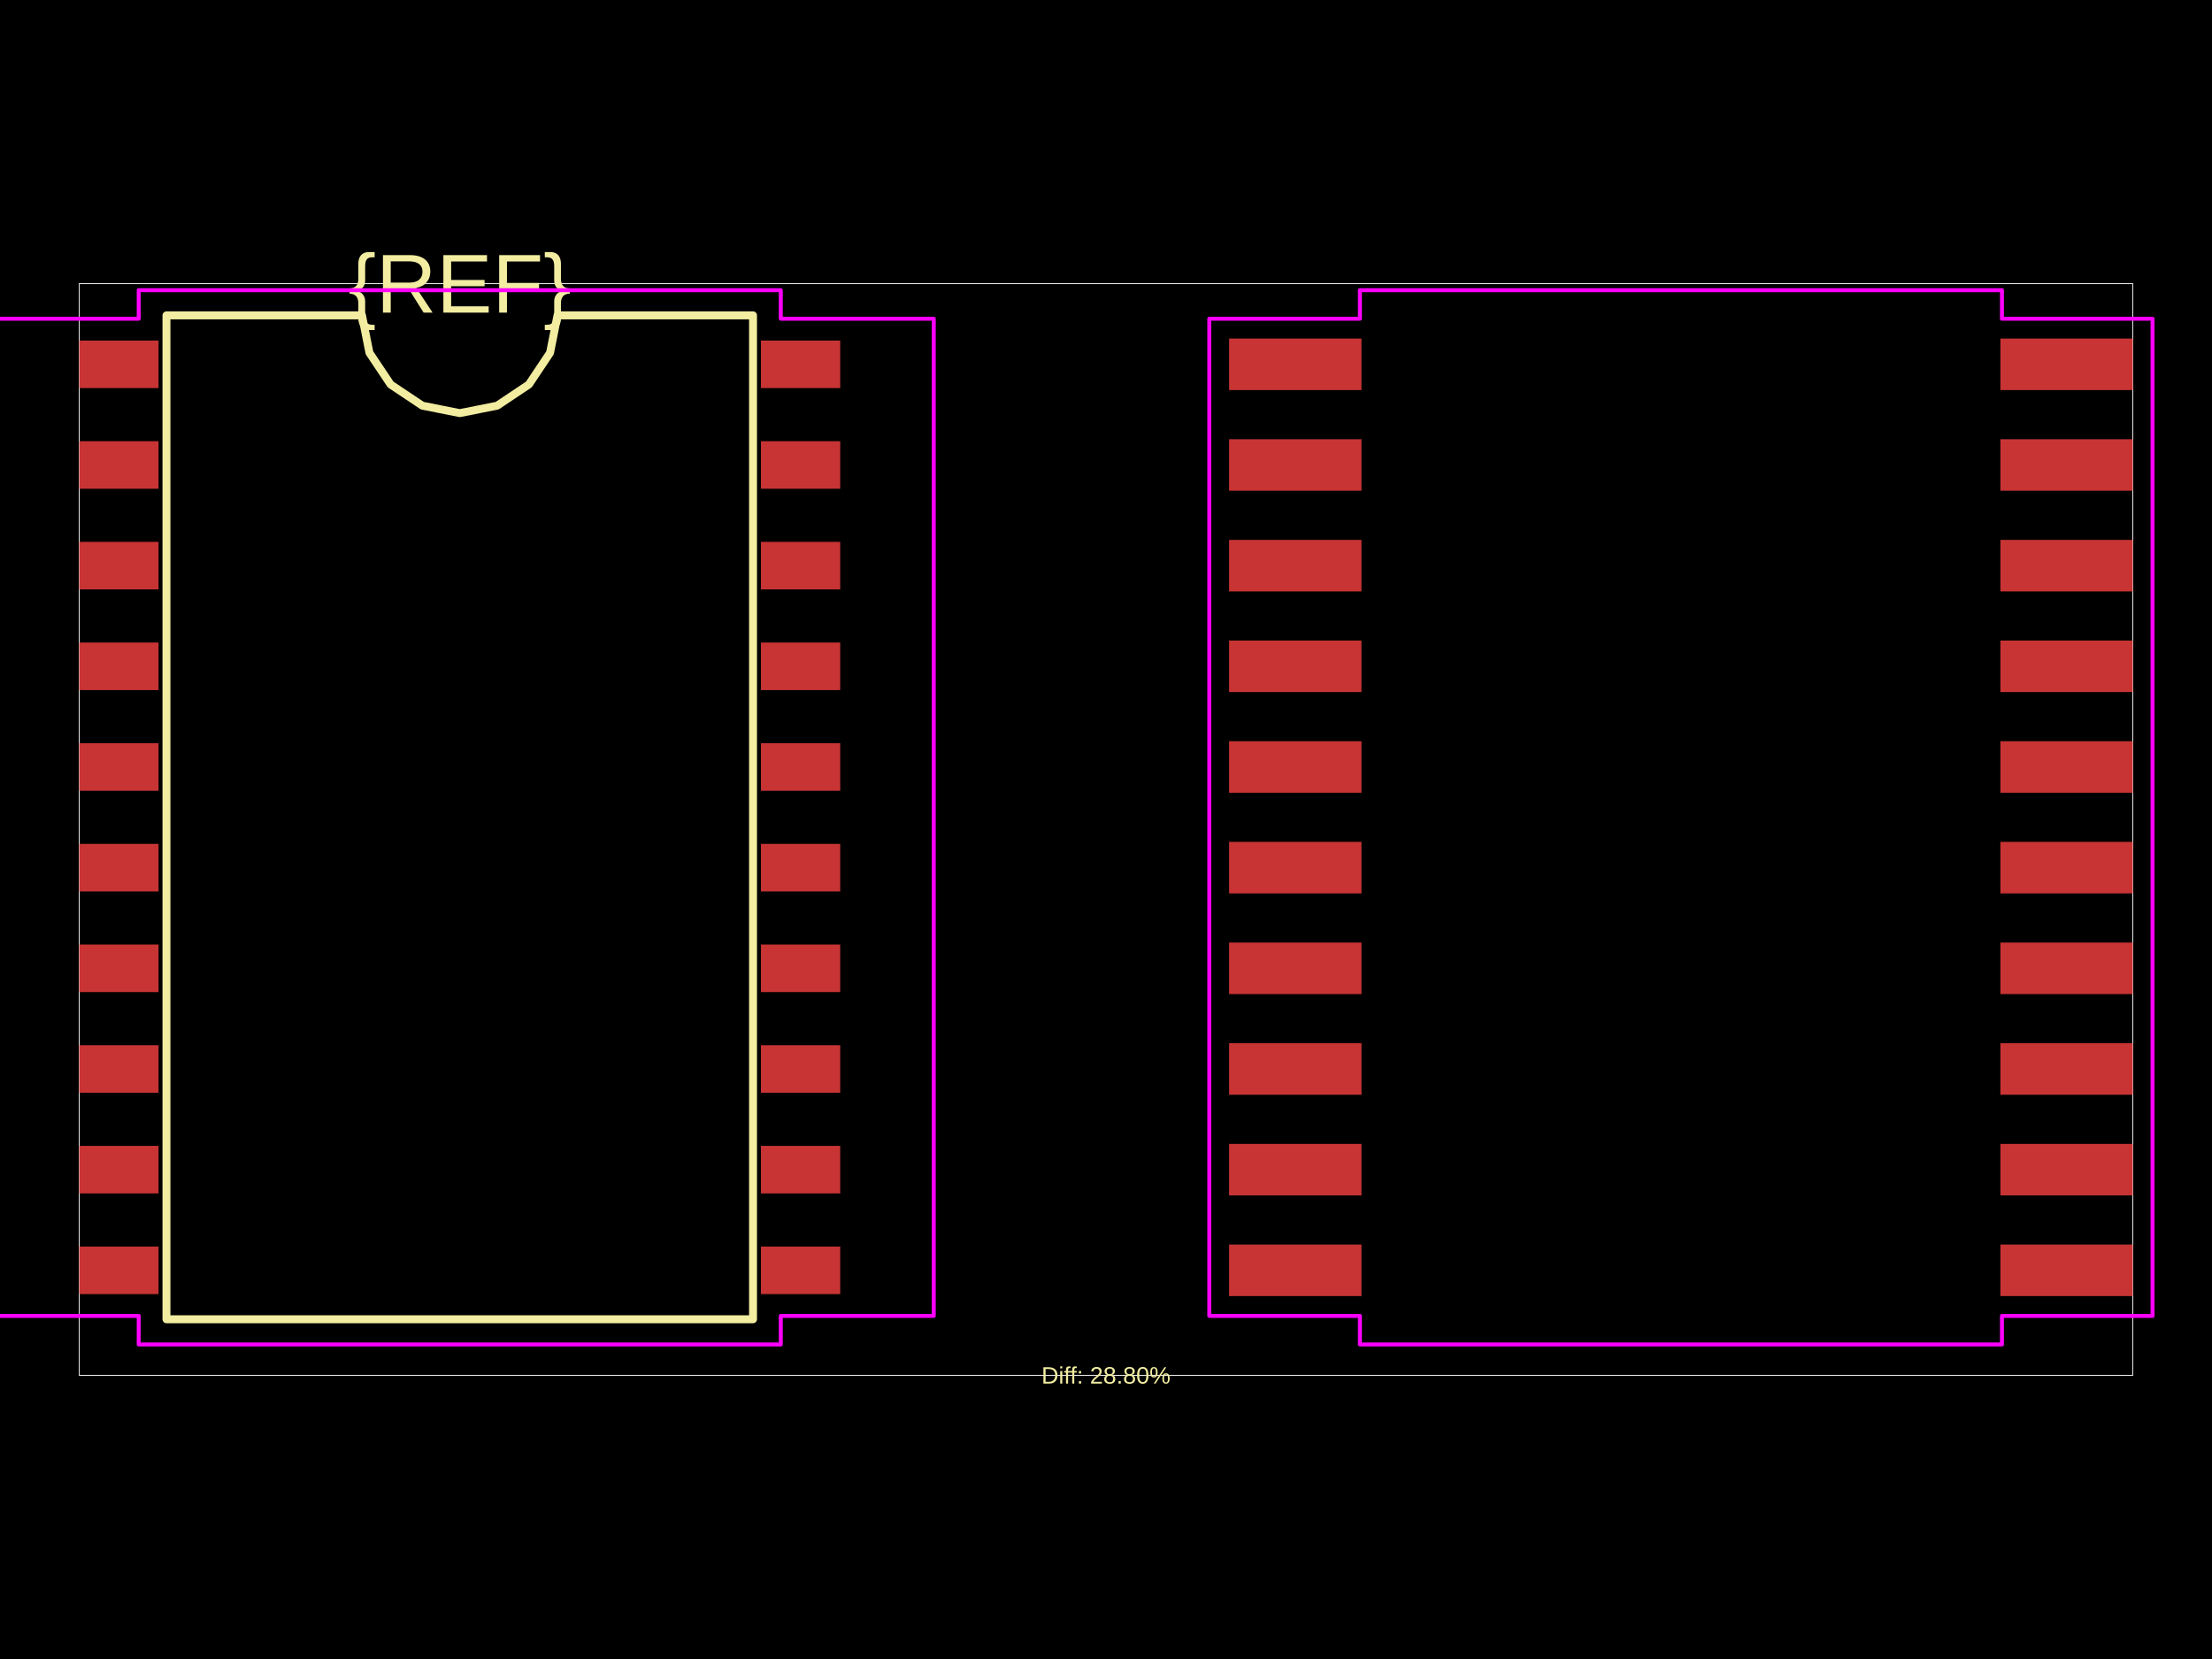
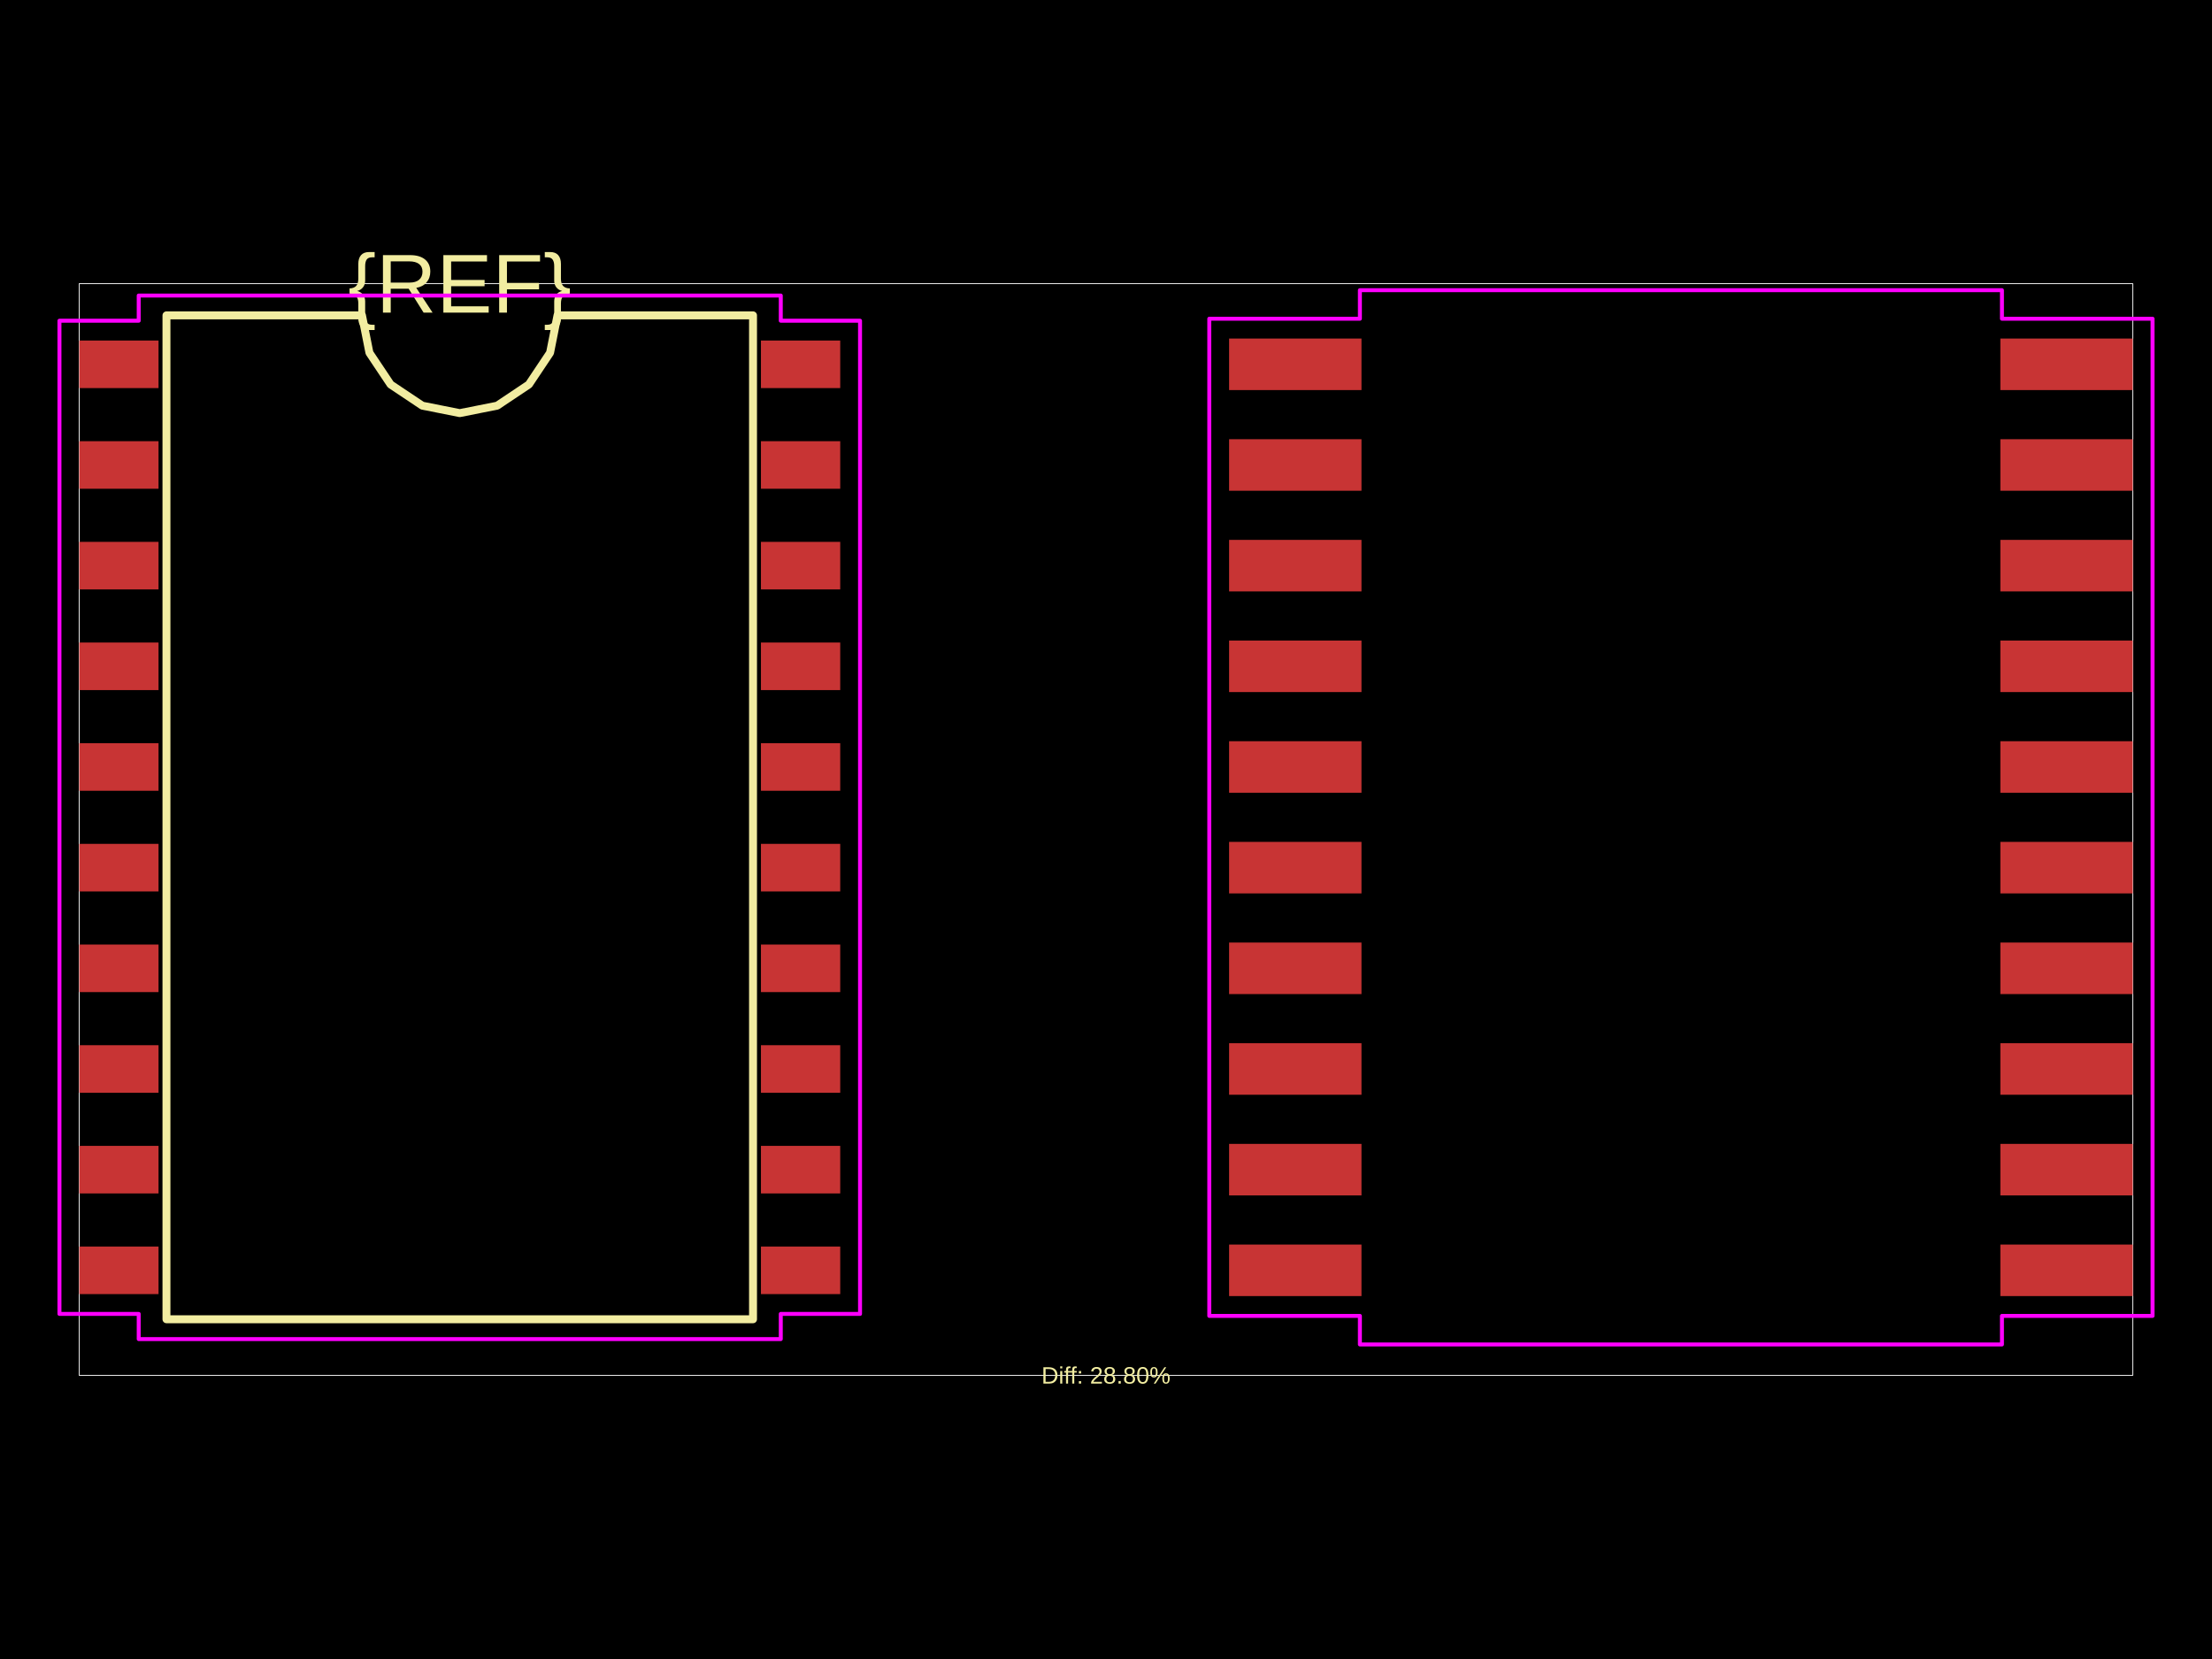
<svg xmlns="http://www.w3.org/2000/svg" width="800" height="600">
  <style />
  <rect class="boundary" x="0" y="0" fill="#000" width="800" height="600" data-type="pcb_background" data-pcb-layer="global" />
  <rect class="pcb-boundary" fill="none" stroke="#fff" stroke-width="0.3" x="28.668" y="102.587" width="742.665" height="394.825" data-type="pcb_boundary" data-pcb-layer="global" />
  <rect class="pcb-pad" fill="rgb(200, 52, 52)" x="28.668" y="123.157" width="28.668" height="17.201" data-type="pcb_smtpad" data-pcb-layer="top" />
  <rect class="pcb-pad" fill="rgb(200, 52, 52)" x="28.668" y="159.564" width="28.668" height="17.201" data-type="pcb_smtpad" data-pcb-layer="top" />
  <rect class="pcb-pad" fill="rgb(200, 52, 52)" x="28.668" y="195.972" width="28.668" height="17.201" data-type="pcb_smtpad" data-pcb-layer="top" />
  <rect class="pcb-pad" fill="rgb(200, 52, 52)" x="28.668" y="232.38" width="28.668" height="17.201" data-type="pcb_smtpad" data-pcb-layer="top" />
  <rect class="pcb-pad" fill="rgb(200, 52, 52)" x="28.668" y="268.788" width="28.668" height="17.201" data-type="pcb_smtpad" data-pcb-layer="top" />
  <rect class="pcb-pad" fill="rgb(200, 52, 52)" x="28.668" y="305.196" width="28.668" height="17.201" data-type="pcb_smtpad" data-pcb-layer="top" />
  <rect class="pcb-pad" fill="rgb(200, 52, 52)" x="28.668" y="341.604" width="28.668" height="17.201" data-type="pcb_smtpad" data-pcb-layer="top" />
  <rect class="pcb-pad" fill="rgb(200, 52, 52)" x="28.668" y="378.012" width="28.668" height="17.201" data-type="pcb_smtpad" data-pcb-layer="top" />
  <rect class="pcb-pad" fill="rgb(200, 52, 52)" x="28.668" y="414.42" width="28.668" height="17.201" data-type="pcb_smtpad" data-pcb-layer="top" />
  <rect class="pcb-pad" fill="rgb(200, 52, 52)" x="28.668" y="450.828" width="28.668" height="17.201" data-type="pcb_smtpad" data-pcb-layer="top" />
  <rect class="pcb-pad" fill="rgb(200, 52, 52)" x="275.209" y="450.828" width="28.668" height="17.201" data-type="pcb_smtpad" data-pcb-layer="top" />
  <rect class="pcb-pad" fill="rgb(200, 52, 52)" x="275.209" y="414.42" width="28.668" height="17.201" data-type="pcb_smtpad" data-pcb-layer="top" />
  <rect class="pcb-pad" fill="rgb(200, 52, 52)" x="275.209" y="378.012" width="28.668" height="17.201" data-type="pcb_smtpad" data-pcb-layer="top" />
  <rect class="pcb-pad" fill="rgb(200, 52, 52)" x="275.209" y="341.604" width="28.668" height="17.201" data-type="pcb_smtpad" data-pcb-layer="top" />
  <rect class="pcb-pad" fill="rgb(200, 52, 52)" x="275.209" y="305.196" width="28.668" height="17.201" data-type="pcb_smtpad" data-pcb-layer="top" />
  <rect class="pcb-pad" fill="rgb(200, 52, 52)" x="275.209" y="268.788" width="28.668" height="17.201" data-type="pcb_smtpad" data-pcb-layer="top" />
  <rect class="pcb-pad" fill="rgb(200, 52, 52)" x="275.209" y="232.38" width="28.668" height="17.201" data-type="pcb_smtpad" data-pcb-layer="top" />
  <rect class="pcb-pad" fill="rgb(200, 52, 52)" x="275.209" y="195.972" width="28.668" height="17.201" data-type="pcb_smtpad" data-pcb-layer="top" />
  <rect class="pcb-pad" fill="rgb(200, 52, 52)" x="275.209" y="159.564" width="28.668" height="17.201" data-type="pcb_smtpad" data-pcb-layer="top" />
  <rect class="pcb-pad" fill="rgb(200, 52, 52)" x="275.209" y="123.157" width="28.668" height="17.201" data-type="pcb_smtpad" data-pcb-layer="top" />
  <rect class="pcb-pad" fill="rgb(200, 52, 52)" x="444.521" y="122.44" width="47.875" height="18.634" data-type="pcb_smtpad" data-pcb-layer="top" />
  <rect class="pcb-pad" fill="rgb(200, 52, 52)" x="444.521" y="158.848" width="47.875" height="18.634" data-type="pcb_smtpad" data-pcb-layer="top" />
  <rect class="pcb-pad" fill="rgb(200, 52, 52)" x="444.521" y="195.256" width="47.875" height="18.634" data-type="pcb_smtpad" data-pcb-layer="top" />
  <rect class="pcb-pad" fill="rgb(200, 52, 52)" x="444.521" y="231.664" width="47.875" height="18.634" data-type="pcb_smtpad" data-pcb-layer="top" />
  <rect class="pcb-pad" fill="rgb(200, 52, 52)" x="444.521" y="268.071" width="47.875" height="18.634" data-type="pcb_smtpad" data-pcb-layer="top" />
  <rect class="pcb-pad" fill="rgb(200, 52, 52)" x="444.521" y="304.479" width="47.875" height="18.634" data-type="pcb_smtpad" data-pcb-layer="top" />
  <rect class="pcb-pad" fill="rgb(200, 52, 52)" x="444.521" y="340.887" width="47.875" height="18.634" data-type="pcb_smtpad" data-pcb-layer="top" />
  <rect class="pcb-pad" fill="rgb(200, 52, 52)" x="444.521" y="377.295" width="47.875" height="18.634" data-type="pcb_smtpad" data-pcb-layer="top" />
  <rect class="pcb-pad" fill="rgb(200, 52, 52)" x="444.521" y="413.703" width="47.875" height="18.634" data-type="pcb_smtpad" data-pcb-layer="top" />
  <rect class="pcb-pad" fill="rgb(200, 52, 52)" x="444.521" y="450.111" width="47.875" height="18.634" data-type="pcb_smtpad" data-pcb-layer="top" />
  <rect class="pcb-pad" fill="rgb(200, 52, 52)" x="723.457" y="450.111" width="47.875" height="18.634" data-type="pcb_smtpad" data-pcb-layer="top" />
  <rect class="pcb-pad" fill="rgb(200, 52, 52)" x="723.457" y="413.703" width="47.875" height="18.634" data-type="pcb_smtpad" data-pcb-layer="top" />
  <rect class="pcb-pad" fill="rgb(200, 52, 52)" x="723.457" y="377.295" width="47.875" height="18.634" data-type="pcb_smtpad" data-pcb-layer="top" />
  <rect class="pcb-pad" fill="rgb(200, 52, 52)" x="723.457" y="340.887" width="47.875" height="18.634" data-type="pcb_smtpad" data-pcb-layer="top" />
  <rect class="pcb-pad" fill="rgb(200, 52, 52)" x="723.457" y="304.479" width="47.875" height="18.634" data-type="pcb_smtpad" data-pcb-layer="top" />
  <rect class="pcb-pad" fill="rgb(200, 52, 52)" x="723.457" y="268.071" width="47.875" height="18.634" data-type="pcb_smtpad" data-pcb-layer="top" />
  <rect class="pcb-pad" fill="rgb(200, 52, 52)" x="723.457" y="231.664" width="47.875" height="18.634" data-type="pcb_smtpad" data-pcb-layer="top" />
  <rect class="pcb-pad" fill="rgb(200, 52, 52)" x="723.457" y="195.256" width="47.875" height="18.634" data-type="pcb_smtpad" data-pcb-layer="top" />
  <rect class="pcb-pad" fill="rgb(200, 52, 52)" x="723.457" y="158.848" width="47.875" height="18.634" data-type="pcb_smtpad" data-pcb-layer="top" />
  <rect class="pcb-pad" fill="rgb(200, 52, 52)" x="723.457" y="122.44" width="47.875" height="18.634" data-type="pcb_smtpad" data-pcb-layer="top" />
  <path class="pcb-silkscreen pcb-silkscreen-top" d="M 60.202 477.13 L 60.202 114.055 L 130.916 114.055 L 133.607 127.585 L 141.271 139.056 L 152.742 146.72 L 166.272 149.411 L 179.803 146.72 L 191.273 139.056 L 198.938 127.585 L 201.629 114.055 L 272.343 114.055 L 272.343 477.13 L 60.202 477.13 Z" fill="none" stroke="#f2eda1" stroke-width="2.867" stroke-linecap="round" stroke-linejoin="round" data-pcb-component-id="" data-pcb-silkscreen-path-id="silkscreen_path_1" data-type="pcb_silkscreen_path" data-pcb-layer="top" />
  <text x="0" y="0" dx="0" dy="0" fill="#f2eda1" font-family="Arial, sans-serif" font-size="30.256" text-anchor="middle" dominant-baseline="central" transform="matrix(1,0,0,1,166.2723,102.5875)" class="pcb-silkscreen-text pcb-silkscreen-top" data-pcb-silkscreen-text-id="pcb_component_1" stroke="none" data-type="pcb_silkscreen_text" data-pcb-layer="top">{REF}</text>
  <text x="0" y="0" dx="0" dy="0" fill="#f2eda1" font-family="Arial, sans-serif" font-size="8.6" text-anchor="middle" dominant-baseline="central" transform="matrix(1,0,0,1,400,497.4125)" class="pcb-silkscreen-text pcb-silkscreen-top" data-pcb-silkscreen-text-id="" stroke="none" data-type="pcb_silkscreen_text" data-pcb-layer="top">Diff: 28.80%</text>
-   <polygon points="-5.16,115.273 50.168,115.273 50.168,104.953 282.376,104.953 282.376,115.273 337.705,115.273 337.705,475.912 282.376,475.912 282.376,486.232 50.168,486.232 50.168,475.912 -5.16,475.912" class="pcb-courtyard-outline pcb-courtyard-top" data-pcb-courtyard-outline-id="" data-type="pcb_courtyard_outline" data-pcb-layer="top" fill="none" stroke="#FF00FF" stroke-width="1.433" stroke-linejoin="round" />
+   <polygon points="21.501,115.99 50.168,115.99 50.168,106.888 282.376,106.888 282.376,115.99 311.044,115.99 311.044,475.195 282.376,475.195 282.376,484.297 50.168,484.297 50.168,475.195 21.501,475.195" class="pcb-courtyard-outline pcb-courtyard-top" data-pcb-courtyard-outline-id="" data-type="pcb_courtyard_outline" data-pcb-layer="top" fill="none" stroke="#FF00FF" stroke-width="1.433" stroke-linejoin="round" />
  <polygon points="437.354,115.273 491.823,115.273 491.823,104.953 724.031,104.953 724.031,115.273 778.499,115.273 778.499,475.912 724.031,475.912 724.031,486.232 491.823,486.232 491.823,475.912 437.354,475.912" class="pcb-courtyard-outline pcb-courtyard-top" data-pcb-courtyard-outline-id="pcb_courtyard_outline_0" data-type="pcb_courtyard_outline" data-pcb-layer="top" fill="none" stroke="#FF00FF" stroke-width="1.433" stroke-linejoin="round" />
</svg>
